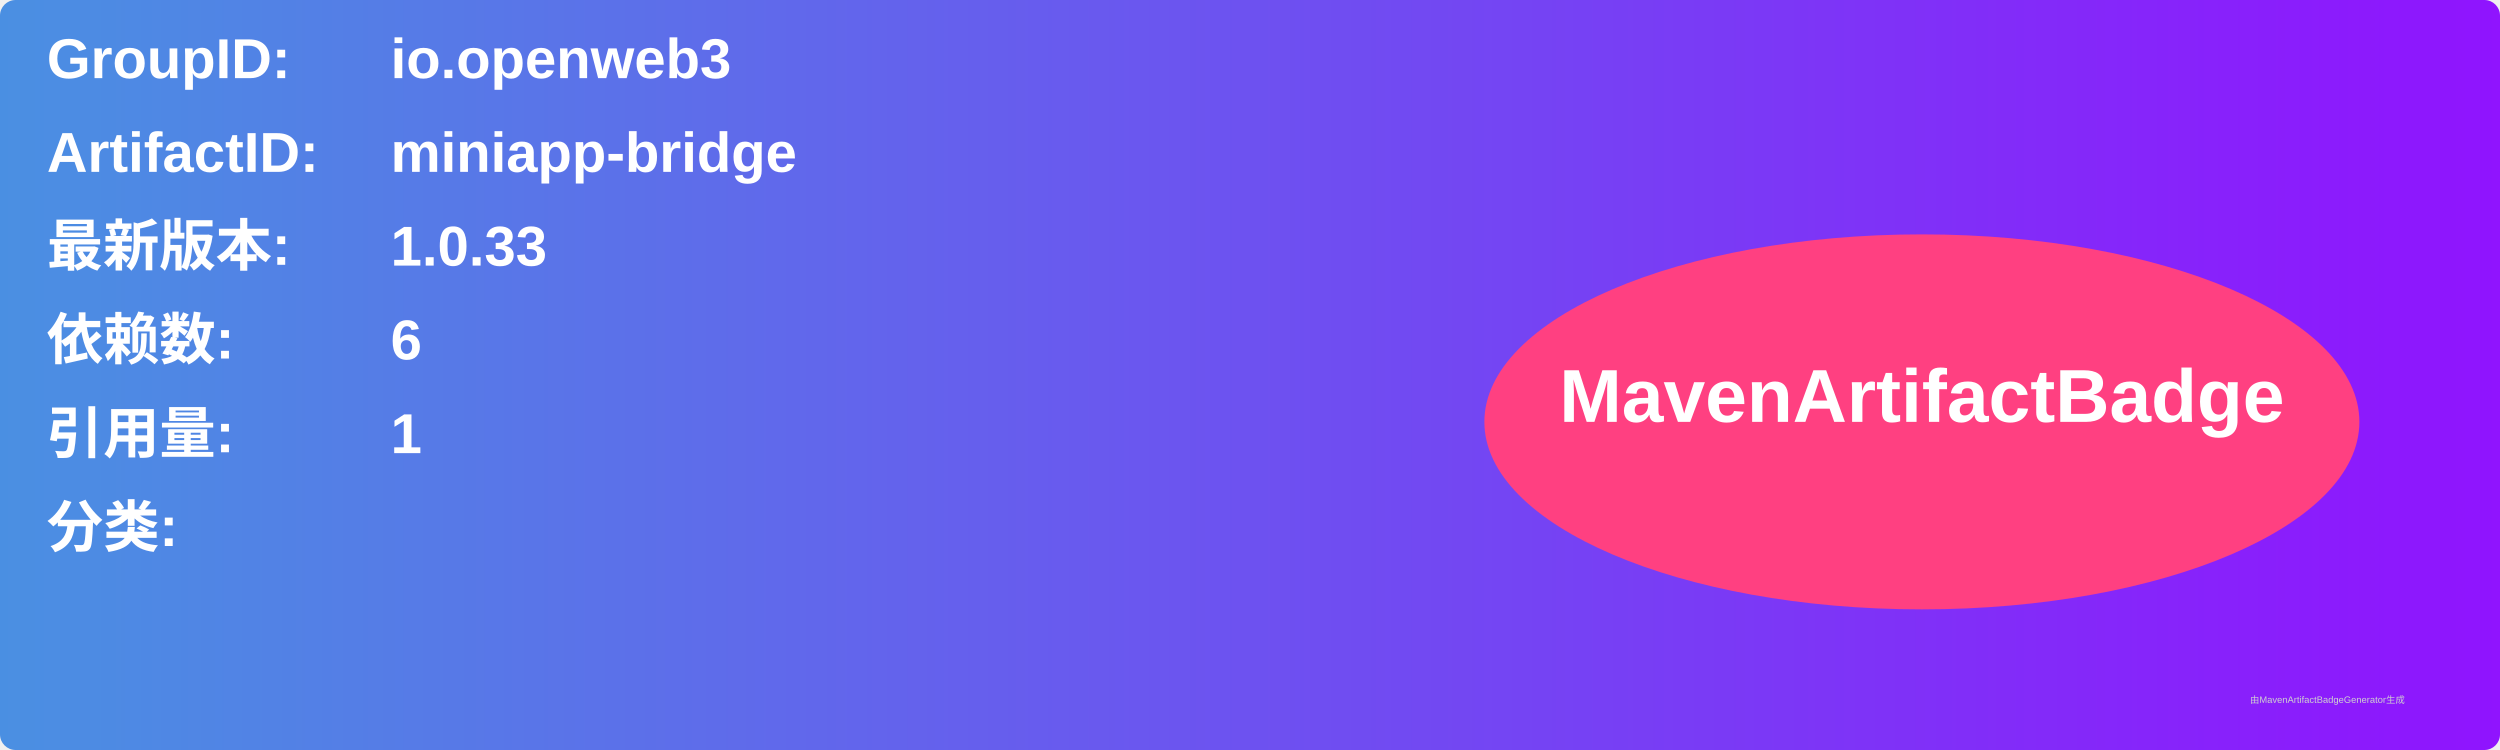
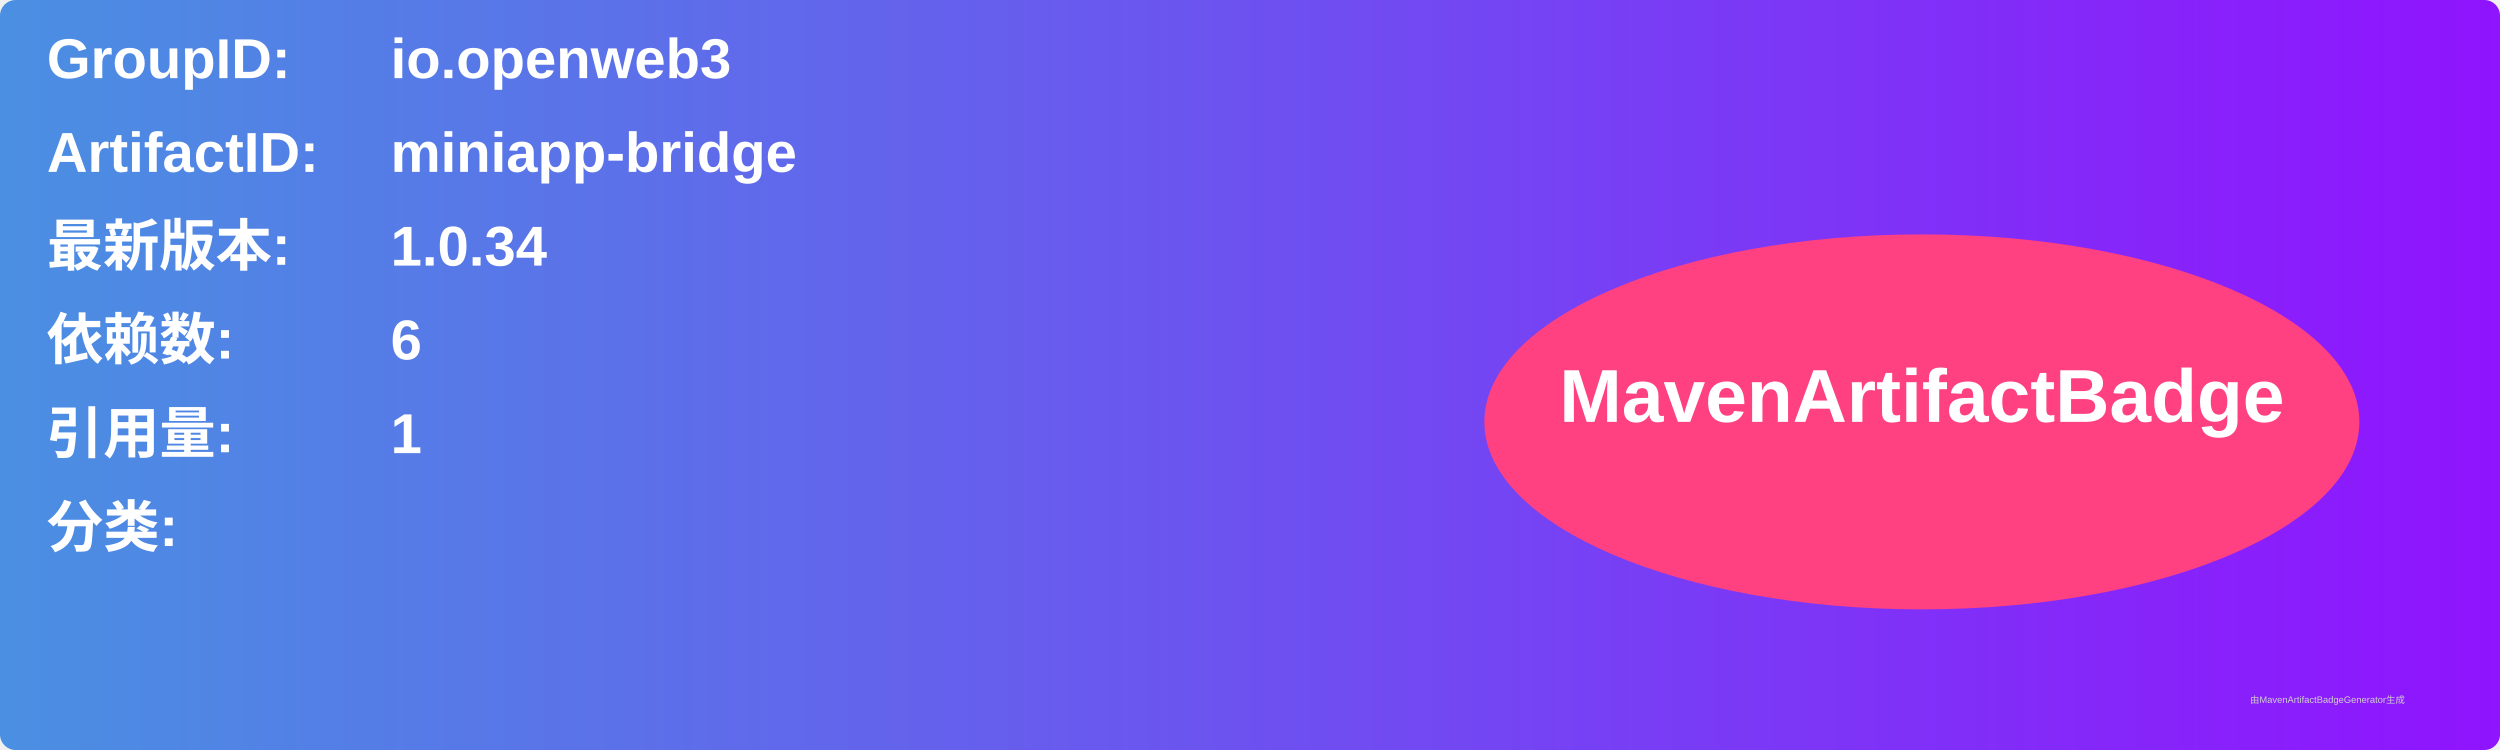
<svg xmlns="http://www.w3.org/2000/svg" width="800" height="240" viewBox="0 0 800 240">
  <linearGradient id="grad" x1="0%" y1="0%" x2="100%" y2="0%">
    <stop offset="0%" stop-color="#4a90e2" />
    <stop offset="100%" stop-color="#9013fe" />
  </linearGradient>
  <rect width="100%" height="100%" rx="5" ry="5" fill="url(#grad)" />
  <g transform="translate(15, 15)">
    <text x="0" y="10" font-family="Arial" font-size="18" fill="white" font-weight="bold" width="260">GroupID:</text>
    <text x="110" y="10" font-family="Arial" font-size="18" fill="white" font-weight="bold" width="460">io.openweb3</text>
    <text x="0" y="40" font-family="Arial" font-size="18" fill="white" font-weight="bold" width="260">ArtifactID:</text>
    <text x="110" y="40" font-family="Arial" font-size="18" fill="white" font-weight="bold" width="460">miniapp-bridge</text>
    <text x="0" y="70" font-family="Arial" font-size="18" fill="white" font-weight="bold">最新版本:</text>
    <text x="110" y="70" font-family="Arial" font-size="18" fill="white" font-weight="bold">
-       <tspan font-weight="bold">1.0.33</tspan>
+       <tspan font-weight="bold">1.0.34</tspan>
    </text>
    <text x="0" y="100" font-family="Arial" font-size="18" fill="white" font-weight="bold">依赖数: </text>
    <text x="110" y="100" font-family="Arial" font-size="18" fill="white">
      <tspan font-weight="bold">6</tspan>
    </text>
    <text x="0" y="130" font-family="Arial" font-size="18" fill="white" font-weight="bold">引用量: </text>
    <text x="110" y="130" font-family="Arial" font-size="18" fill="white">
      <tspan font-weight="bold">1</tspan>
    </text>
    <text x="0" y="160" font-family="Arial" font-size="18" fill="white" font-weight="bold">分类:</text>
    <text x="10" y="190" font-family="Arial" font-size="10" fill="white">
      <tspan font-weight="bold" />
    </text>
    <ellipse cx="600" cy="120" rx="140" ry="60" fill="#ff4081" />
    <text x="600" y="120" text-anchor="middle" font-family="Arial" font-size="24" fill="white" font-weight="bold">MavenArtifactBadge</text>
  </g>
  <text x="720" y="225" font-family="Arial" font-size="3" fill="#d0d0d0">由MavenArtifactBadgeGenerator生成</text>
</svg>
